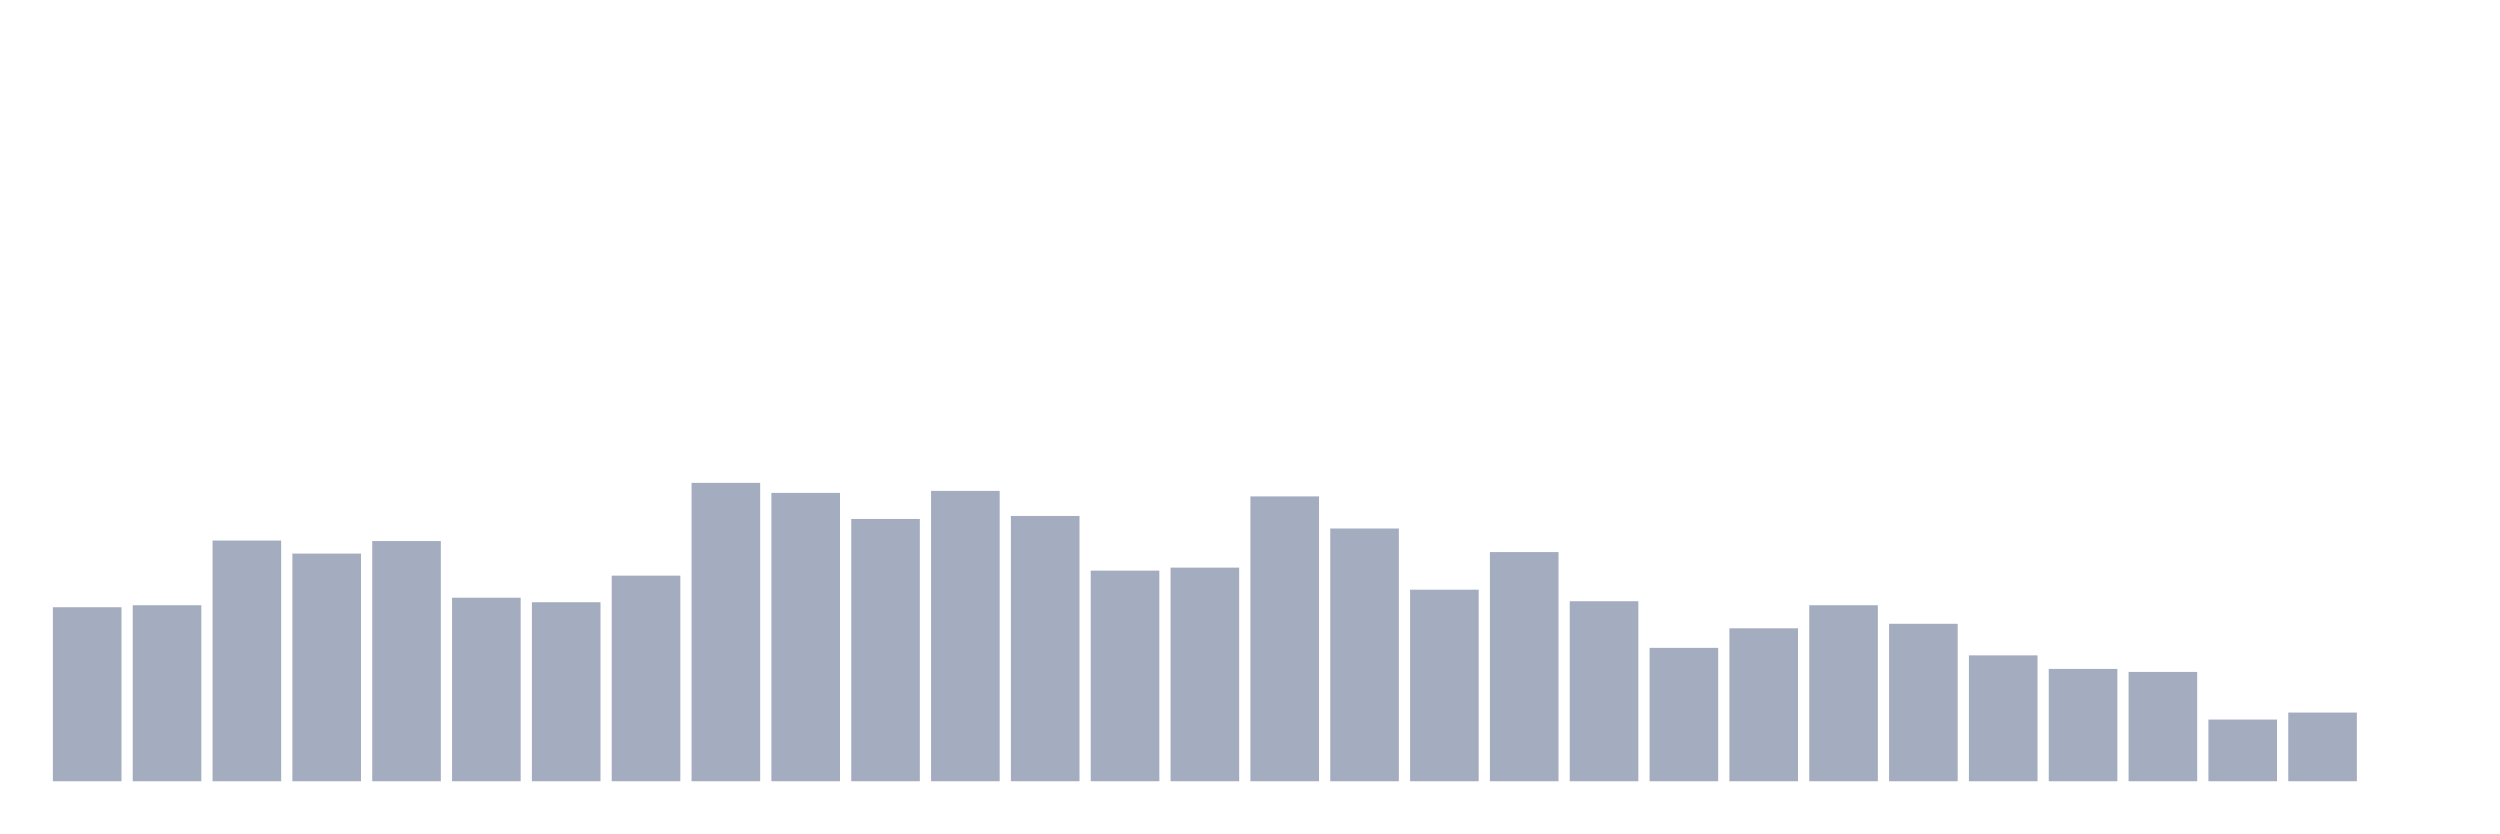
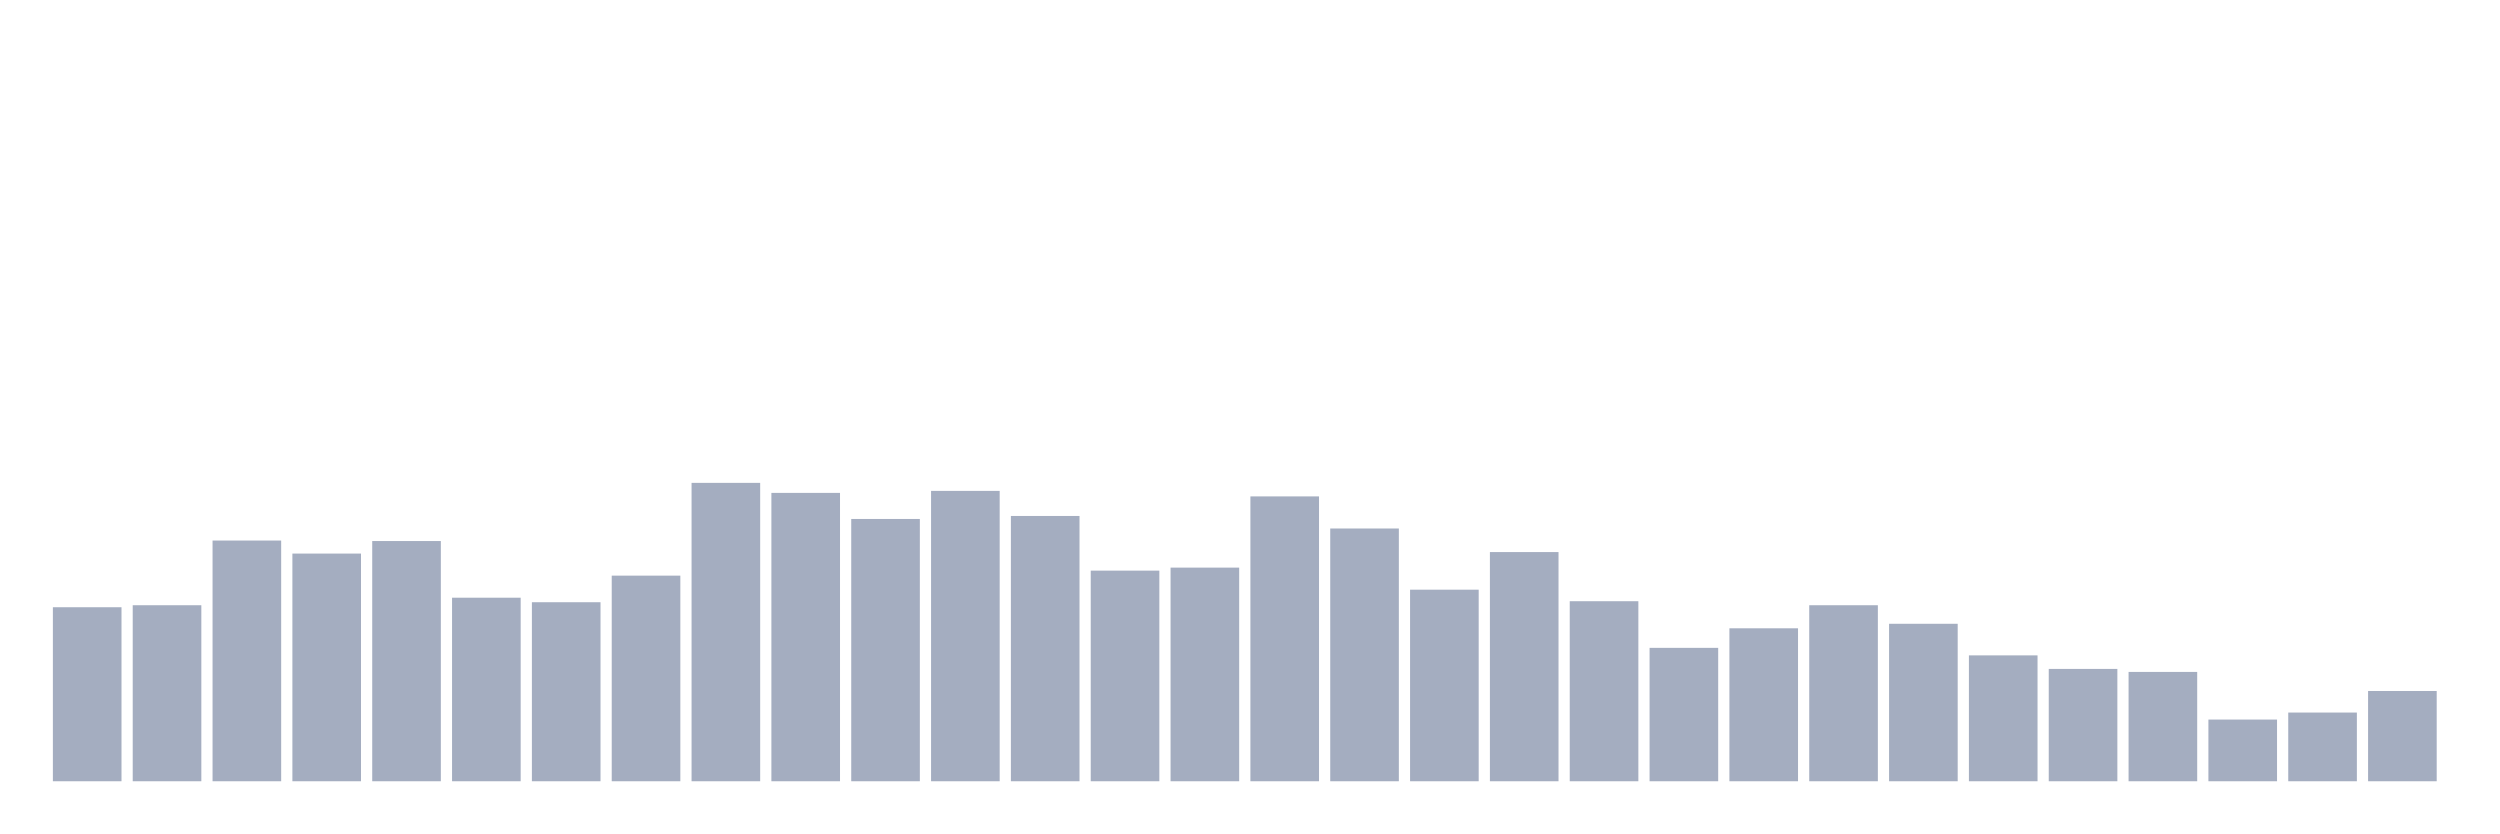
<svg xmlns="http://www.w3.org/2000/svg" viewBox="0 0 480 160">
  <g transform="translate(10,10)">
    <rect class="bar" x="0.153" width="13.175" y="106.589" height="33.411" fill="rgb(164,173,192)" />
    <rect class="bar" x="15.482" width="13.175" y="106.204" height="33.796" fill="rgb(164,173,192)" />
    <rect class="bar" x="30.81" width="13.175" y="93.783" height="46.217" fill="rgb(164,173,192)" />
    <rect class="bar" x="46.138" width="13.175" y="96.286" height="43.714" fill="rgb(164,173,192)" />
    <rect class="bar" x="61.466" width="13.175" y="93.879" height="46.121" fill="rgb(164,173,192)" />
    <rect class="bar" x="76.794" width="13.175" y="104.759" height="35.241" fill="rgb(164,173,192)" />
    <rect class="bar" x="92.123" width="13.175" y="105.626" height="34.374" fill="rgb(164,173,192)" />
    <rect class="bar" x="107.451" width="13.175" y="100.523" height="39.477" fill="rgb(164,173,192)" />
    <rect class="bar" x="122.779" width="13.175" y="82.71" height="57.29" fill="rgb(164,173,192)" />
    <rect class="bar" x="138.107" width="13.175" y="84.635" height="55.365" fill="rgb(164,173,192)" />
    <rect class="bar" x="153.436" width="13.175" y="89.642" height="50.358" fill="rgb(164,173,192)" />
    <rect class="bar" x="168.764" width="13.175" y="84.25" height="55.75" fill="rgb(164,173,192)" />
    <rect class="bar" x="184.092" width="13.175" y="89.065" height="50.935" fill="rgb(164,173,192)" />
    <rect class="bar" x="199.42" width="13.175" y="99.56" height="40.44" fill="rgb(164,173,192)" />
    <rect class="bar" x="214.748" width="13.175" y="98.982" height="41.018" fill="rgb(164,173,192)" />
    <rect class="bar" x="230.077" width="13.175" y="85.309" height="54.691" fill="rgb(164,173,192)" />
    <rect class="bar" x="245.405" width="13.175" y="91.472" height="48.528" fill="rgb(164,173,192)" />
    <rect class="bar" x="260.733" width="13.175" y="103.219" height="36.781" fill="rgb(164,173,192)" />
    <rect class="bar" x="276.061" width="13.175" y="95.997" height="44.003" fill="rgb(164,173,192)" />
    <rect class="bar" x="291.39" width="13.175" y="105.433" height="34.567" fill="rgb(164,173,192)" />
    <rect class="bar" x="306.718" width="13.175" y="114.388" height="25.612" fill="rgb(164,173,192)" />
    <rect class="bar" x="322.046" width="13.175" y="110.633" height="29.367" fill="rgb(164,173,192)" />
    <rect class="bar" x="337.374" width="13.175" y="106.204" height="33.796" fill="rgb(164,173,192)" />
    <rect class="bar" x="352.702" width="13.175" y="109.766" height="30.234" fill="rgb(164,173,192)" />
    <rect class="bar" x="368.031" width="13.175" y="115.832" height="24.168" fill="rgb(164,173,192)" />
    <rect class="bar" x="383.359" width="13.175" y="118.432" height="21.568" fill="rgb(164,173,192)" />
    <rect class="bar" x="398.687" width="13.175" y="119.01" height="20.99" fill="rgb(164,173,192)" />
    <rect class="bar" x="414.015" width="13.175" y="128.157" height="11.843" fill="rgb(164,173,192)" />
    <rect class="bar" x="429.344" width="13.175" y="126.809" height="13.191" fill="rgb(164,173,192)" />
-     <rect class="bar" x="444.672" width="13.175" y="140" height="0" fill="rgb(164,173,192)" />
+     <rect class="bar" x="444.672" width="13.175" y="122.669" height="17.331" fill="rgb(164,173,192)" />
  </g>
</svg>
